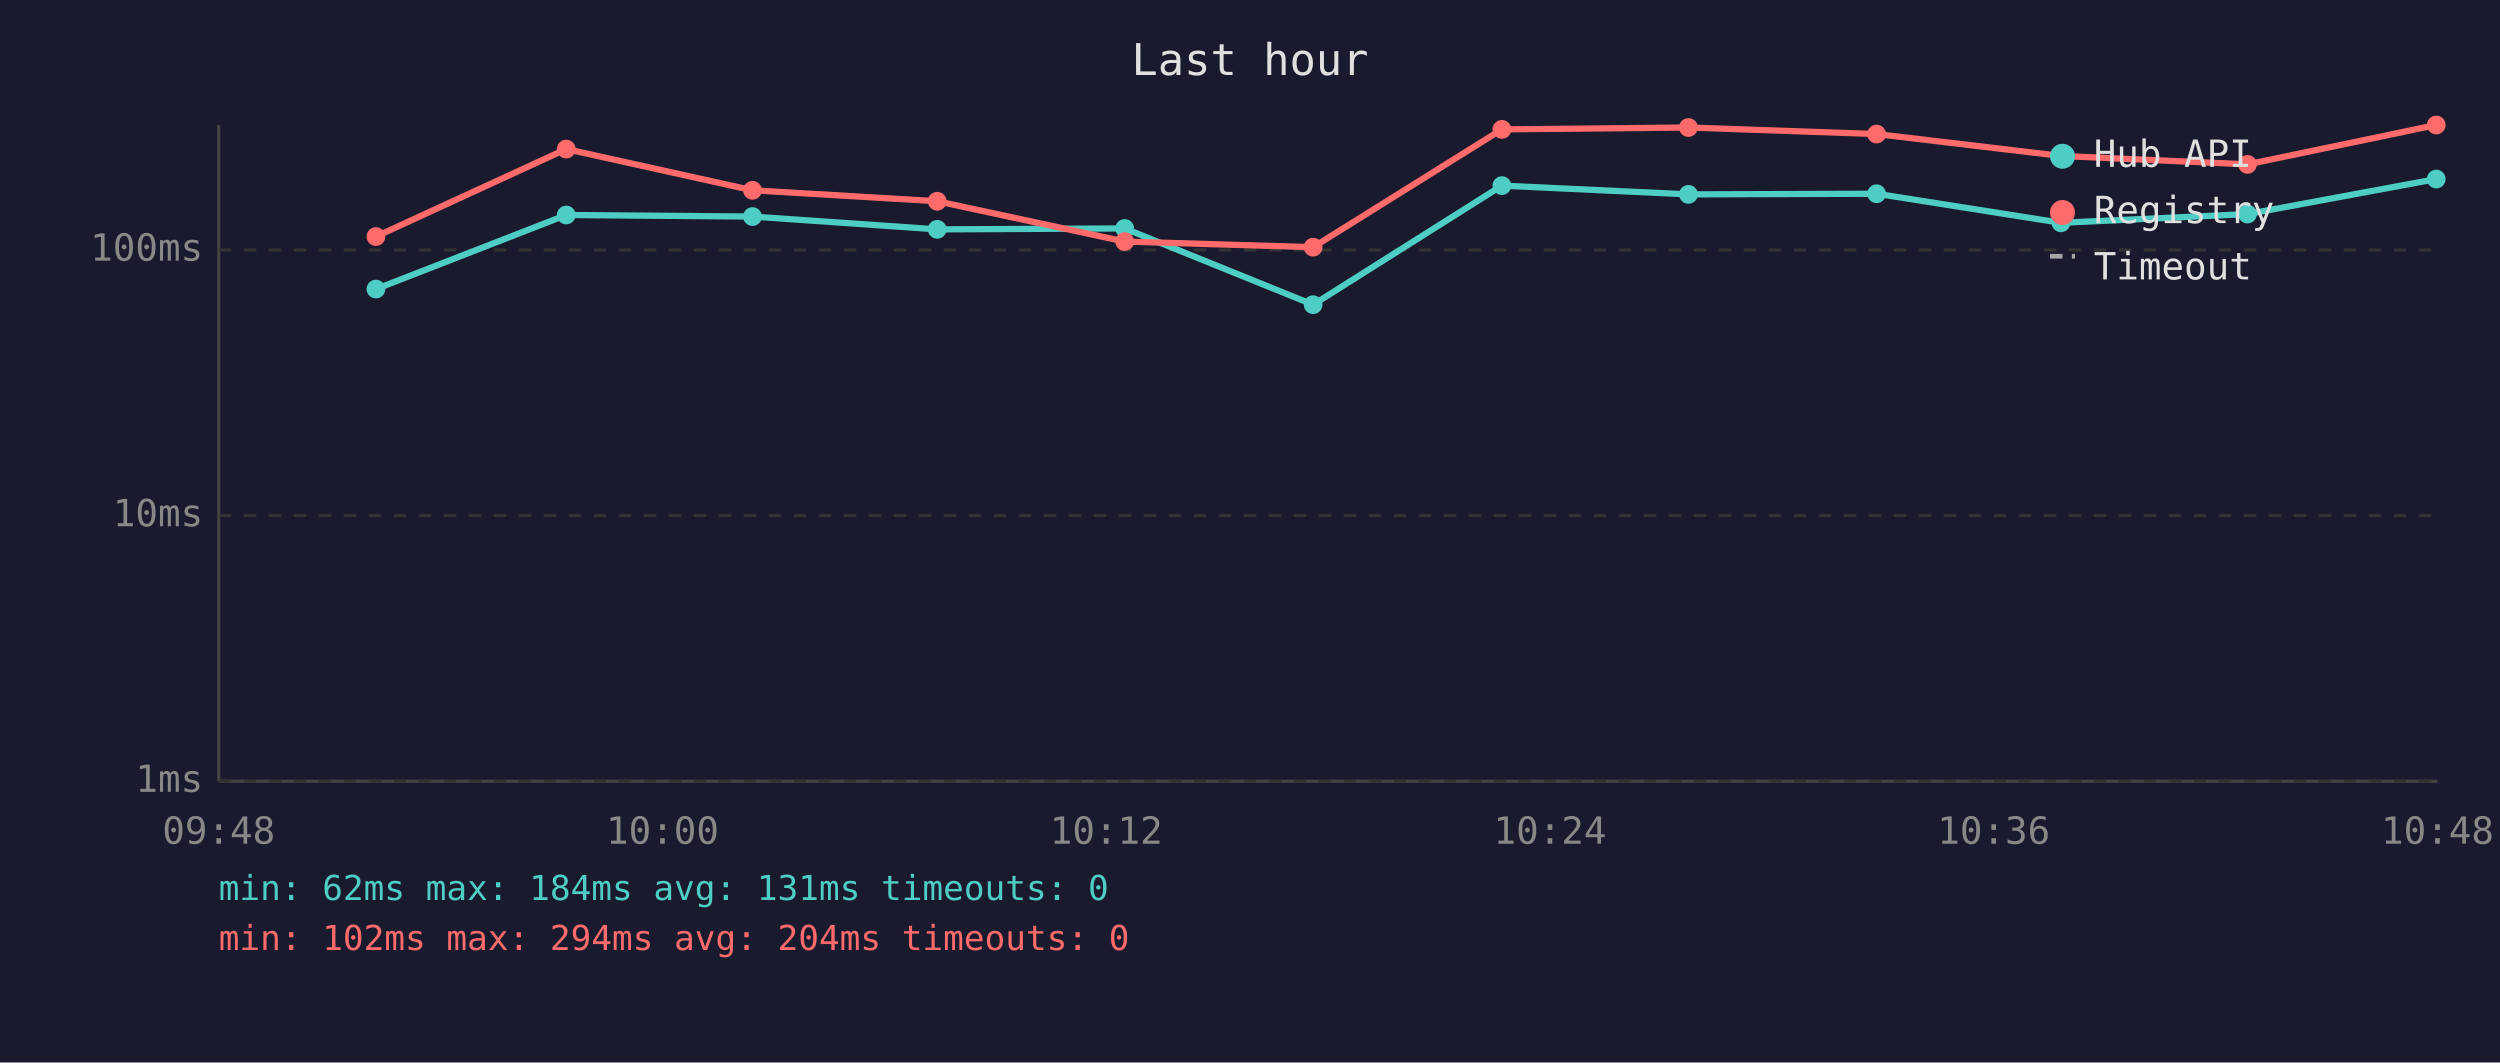
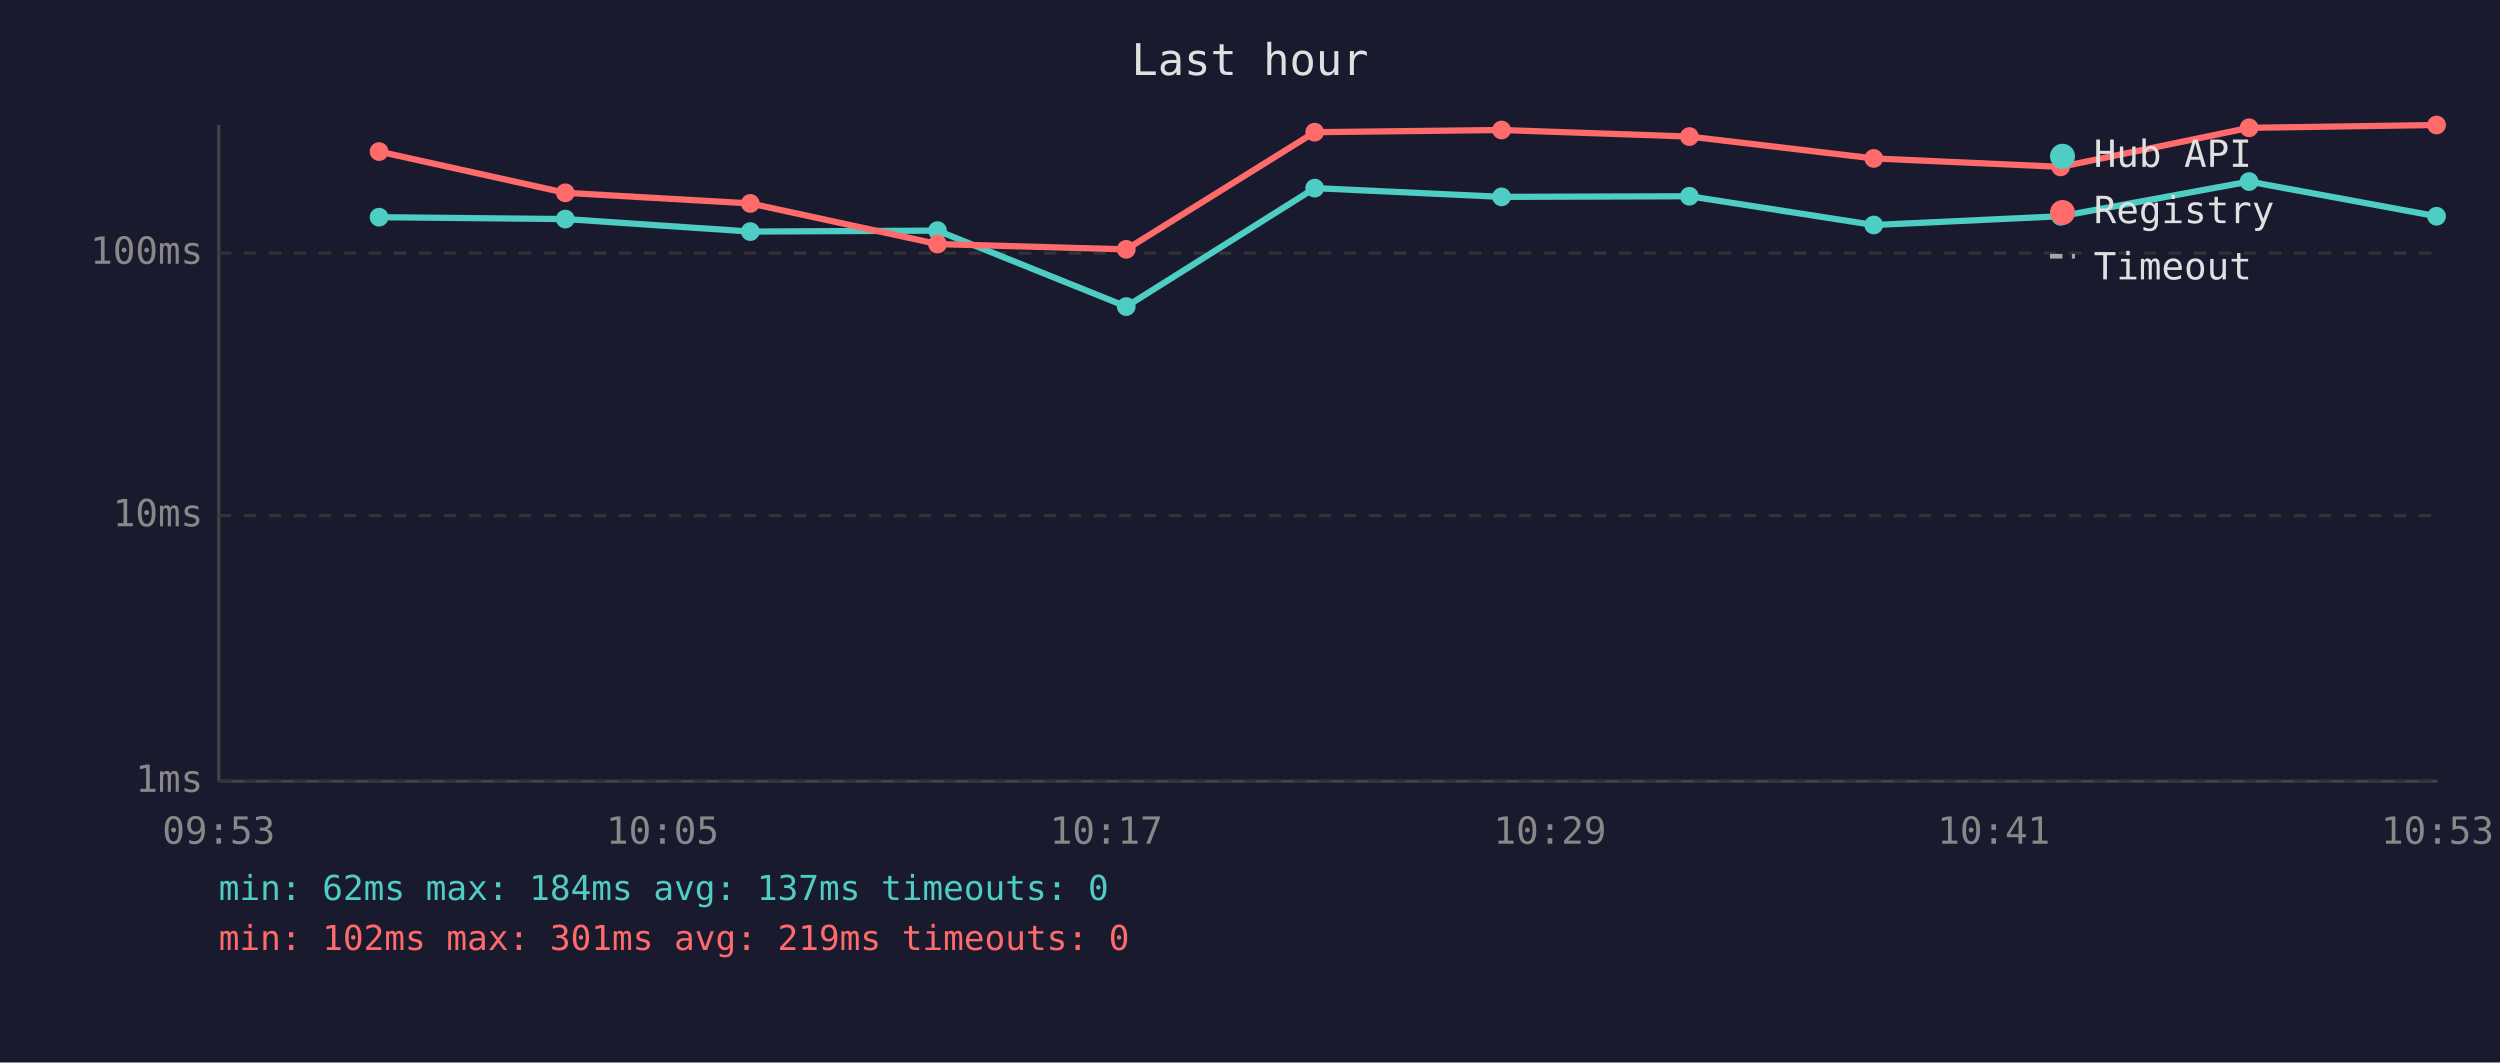
<svg xmlns="http://www.w3.org/2000/svg" viewBox="0 0 800 340" font-family="monospace" font-size="12">
  <rect width="800" height="340" fill="#1a1a2e" />
  <text x="400" y="24" fill="#e0e0e0" font-size="14" text-anchor="middle">Last hour</text>
  <line x1="70" y1="40" x2="70" y2="250" stroke="#444" stroke-width="1" />
  <line x1="70" y1="250" x2="780" y2="250" stroke="#444" stroke-width="1" />
  <line x1="70" y1="250" x2="780" y2="250" stroke="#333" stroke-width="1" stroke-dasharray="4" />
  <text x="65" y="250" fill="#888" text-anchor="end" dominant-baseline="middle">1ms</text>
  <line x1="70" y1="165" x2="780" y2="165" stroke="#333" stroke-width="1" stroke-dasharray="4" />
  <text x="65" y="165" fill="#888" text-anchor="end" dominant-baseline="middle">10ms</text>
-   <line x1="70" y1="80" x2="780" y2="80" stroke="#333" stroke-width="1" stroke-dasharray="4" />
-   <text x="65" y="80" fill="#888" text-anchor="end" dominant-baseline="middle">100ms</text>
-   <text x="70" y="270" fill="#888" text-anchor="middle">09:48</text>
-   <text x="212" y="270" fill="#888" text-anchor="middle">10:00</text>
-   <text x="354" y="270" fill="#888" text-anchor="middle">10:12</text>
-   <text x="496" y="270" fill="#888" text-anchor="middle">10:24</text>
-   <text x="638" y="270" fill="#888" text-anchor="middle">10:36</text>
-   <text x="780" y="270" fill="#888" text-anchor="middle">10:48</text>
-   <polyline points="120.3,92.5 181.2,68.8 240.8,69.3 299.9,73.4 359.9,73.1 420.2,97.5 480.6,59.4 540.3,62.2 600.5,62.0 659.5,71.3 719.2,68.5 779.6,57.3" fill="none" stroke="#4ecdc4" stroke-width="2" opacity="1" />
-   <circle cx="120.3" cy="92.5" r="3" fill="#4ecdc4" />
-   <circle cx="181.2" cy="68.8" r="3" fill="#4ecdc4" />
-   <circle cx="240.8" cy="69.3" r="3" fill="#4ecdc4" />
-   <circle cx="299.9" cy="73.4" r="3" fill="#4ecdc4" />
-   <circle cx="359.9" cy="73.1" r="3" fill="#4ecdc4" />
-   <circle cx="420.2" cy="97.5" r="3" fill="#4ecdc4" />
-   <circle cx="480.6" cy="59.4" r="3" fill="#4ecdc4" />
-   <circle cx="540.3" cy="62.2" r="3" fill="#4ecdc4" />
-   <circle cx="600.5" cy="62.0" r="3" fill="#4ecdc4" />
-   <circle cx="659.5" cy="71.3" r="3" fill="#4ecdc4" />
-   <circle cx="719.2" cy="68.5" r="3" fill="#4ecdc4" />
-   <circle cx="779.6" cy="57.3" r="3" fill="#4ecdc4" />
-   <polyline points="120.3,75.7 181.2,47.7 240.8,60.9 299.9,64.4 359.9,77.3 420.2,79.1 480.6,41.4 540.3,40.8 600.5,42.9 659.5,49.9 719.2,52.6 779.6,40.0" fill="none" stroke="#ff6b6b" stroke-width="2" opacity="1" />
-   <circle cx="120.3" cy="75.7" r="3" fill="#ff6b6b" />
-   <circle cx="181.2" cy="47.7" r="3" fill="#ff6b6b" />
-   <circle cx="240.8" cy="60.9" r="3" fill="#ff6b6b" />
-   <circle cx="299.9" cy="64.4" r="3" fill="#ff6b6b" />
-   <circle cx="359.9" cy="77.3" r="3" fill="#ff6b6b" />
-   <circle cx="420.2" cy="79.1" r="3" fill="#ff6b6b" />
-   <circle cx="480.6" cy="41.4" r="3" fill="#ff6b6b" />
-   <circle cx="540.3" cy="40.8" r="3" fill="#ff6b6b" />
-   <circle cx="600.5" cy="42.9" r="3" fill="#ff6b6b" />
-   <circle cx="659.5" cy="49.9" r="3" fill="#ff6b6b" />
-   <circle cx="719.2" cy="52.6" r="3" fill="#ff6b6b" />
-   <circle cx="779.6" cy="40.0" r="3" fill="#ff6b6b" />
+   <line x1="70" y1="81" x2="780" y2="81" stroke="#333" stroke-width="1" stroke-dasharray="4" />
+   <text x="65" y="81" fill="#888" text-anchor="end" dominant-baseline="middle">100ms</text>
+   <text x="70" y="270" fill="#888" text-anchor="middle">09:53</text>
+   <text x="212" y="270" fill="#888" text-anchor="middle">10:05</text>
+   <text x="354" y="270" fill="#888" text-anchor="middle">10:17</text>
+   <text x="496" y="270" fill="#888" text-anchor="middle">10:29</text>
+   <text x="638" y="270" fill="#888" text-anchor="middle">10:41</text>
+   <text x="780" y="270" fill="#888" text-anchor="middle">10:53</text>
+   <polyline points="121.3,69.5 180.9,70.1 240.1,74.1 300.0,73.8 360.4,98.1 420.7,60.2 480.5,63.0 540.6,62.8 599.6,72.0 659.4,69.2 719.7,58.1 779.7,69.2" fill="none" stroke="#4ecdc4" stroke-width="2" opacity="1" />
+   <circle cx="121.3" cy="69.5" r="3" fill="#4ecdc4" />
+   <circle cx="180.9" cy="70.1" r="3" fill="#4ecdc4" />
+   <circle cx="240.1" cy="74.1" r="3" fill="#4ecdc4" />
+   <circle cx="300.0" cy="73.8" r="3" fill="#4ecdc4" />
+   <circle cx="360.4" cy="98.1" r="3" fill="#4ecdc4" />
+   <circle cx="420.7" cy="60.2" r="3" fill="#4ecdc4" />
+   <circle cx="480.5" cy="63.0" r="3" fill="#4ecdc4" />
+   <circle cx="540.6" cy="62.8" r="3" fill="#4ecdc4" />
+   <circle cx="599.6" cy="72.0" r="3" fill="#4ecdc4" />
+   <circle cx="659.4" cy="69.2" r="3" fill="#4ecdc4" />
+   <circle cx="719.7" cy="58.1" r="3" fill="#4ecdc4" />
+   <circle cx="779.7" cy="69.2" r="3" fill="#4ecdc4" />
+   <polyline points="121.3,48.5 180.9,61.7 240.1,65.1 300.0,78.1 360.4,79.8 420.7,42.3 480.5,41.6 540.6,43.7 599.6,50.7 659.4,53.4 719.7,40.9 779.7,40.0" fill="none" stroke="#ff6b6b" stroke-width="2" opacity="1" />
+   <circle cx="121.3" cy="48.5" r="3" fill="#ff6b6b" />
+   <circle cx="180.9" cy="61.7" r="3" fill="#ff6b6b" />
+   <circle cx="240.1" cy="65.1" r="3" fill="#ff6b6b" />
+   <circle cx="300.0" cy="78.1" r="3" fill="#ff6b6b" />
+   <circle cx="360.4" cy="79.8" r="3" fill="#ff6b6b" />
+   <circle cx="420.7" cy="42.3" r="3" fill="#ff6b6b" />
+   <circle cx="480.5" cy="41.6" r="3" fill="#ff6b6b" />
+   <circle cx="540.6" cy="43.7" r="3" fill="#ff6b6b" />
+   <circle cx="599.6" cy="50.7" r="3" fill="#ff6b6b" />
+   <circle cx="659.4" cy="53.4" r="3" fill="#ff6b6b" />
+   <circle cx="719.7" cy="40.9" r="3" fill="#ff6b6b" />
+   <circle cx="779.7" cy="40.0" r="3" fill="#ff6b6b" />
  <circle cx="660" cy="50" r="4" fill="#4ecdc4" />
  <text x="670" y="50" fill="#e0e0e0" dominant-baseline="middle">Hub API</text>
  <circle cx="660" cy="68" r="4" fill="#ff6b6b" />
  <text x="670" y="68" fill="#e0e0e0" dominant-baseline="middle">Registry</text>
  <line x1="656" y1="82" x2="664" y2="82" stroke="#e0e0e0" stroke-width="1.5" stroke-dasharray="4,3" opacity="0.7" />
  <text x="670" y="86" fill="#e0e0e0" dominant-baseline="middle">Timeout</text>
-   <text x="70" y="288" fill="#4ecdc4" font-size="11">min: 62ms  max: 184ms  avg: 131ms  timeouts: 0</text>
-   <text x="70" y="304" fill="#ff6b6b" font-size="11">min: 102ms  max: 294ms  avg: 204ms  timeouts: 0</text>
+   <text x="70" y="288" fill="#4ecdc4" font-size="11">min: 62ms  max: 184ms  avg: 137ms  timeouts: 0</text>
+   <text x="70" y="304" fill="#ff6b6b" font-size="11">min: 102ms  max: 301ms  avg: 219ms  timeouts: 0</text>
</svg>
